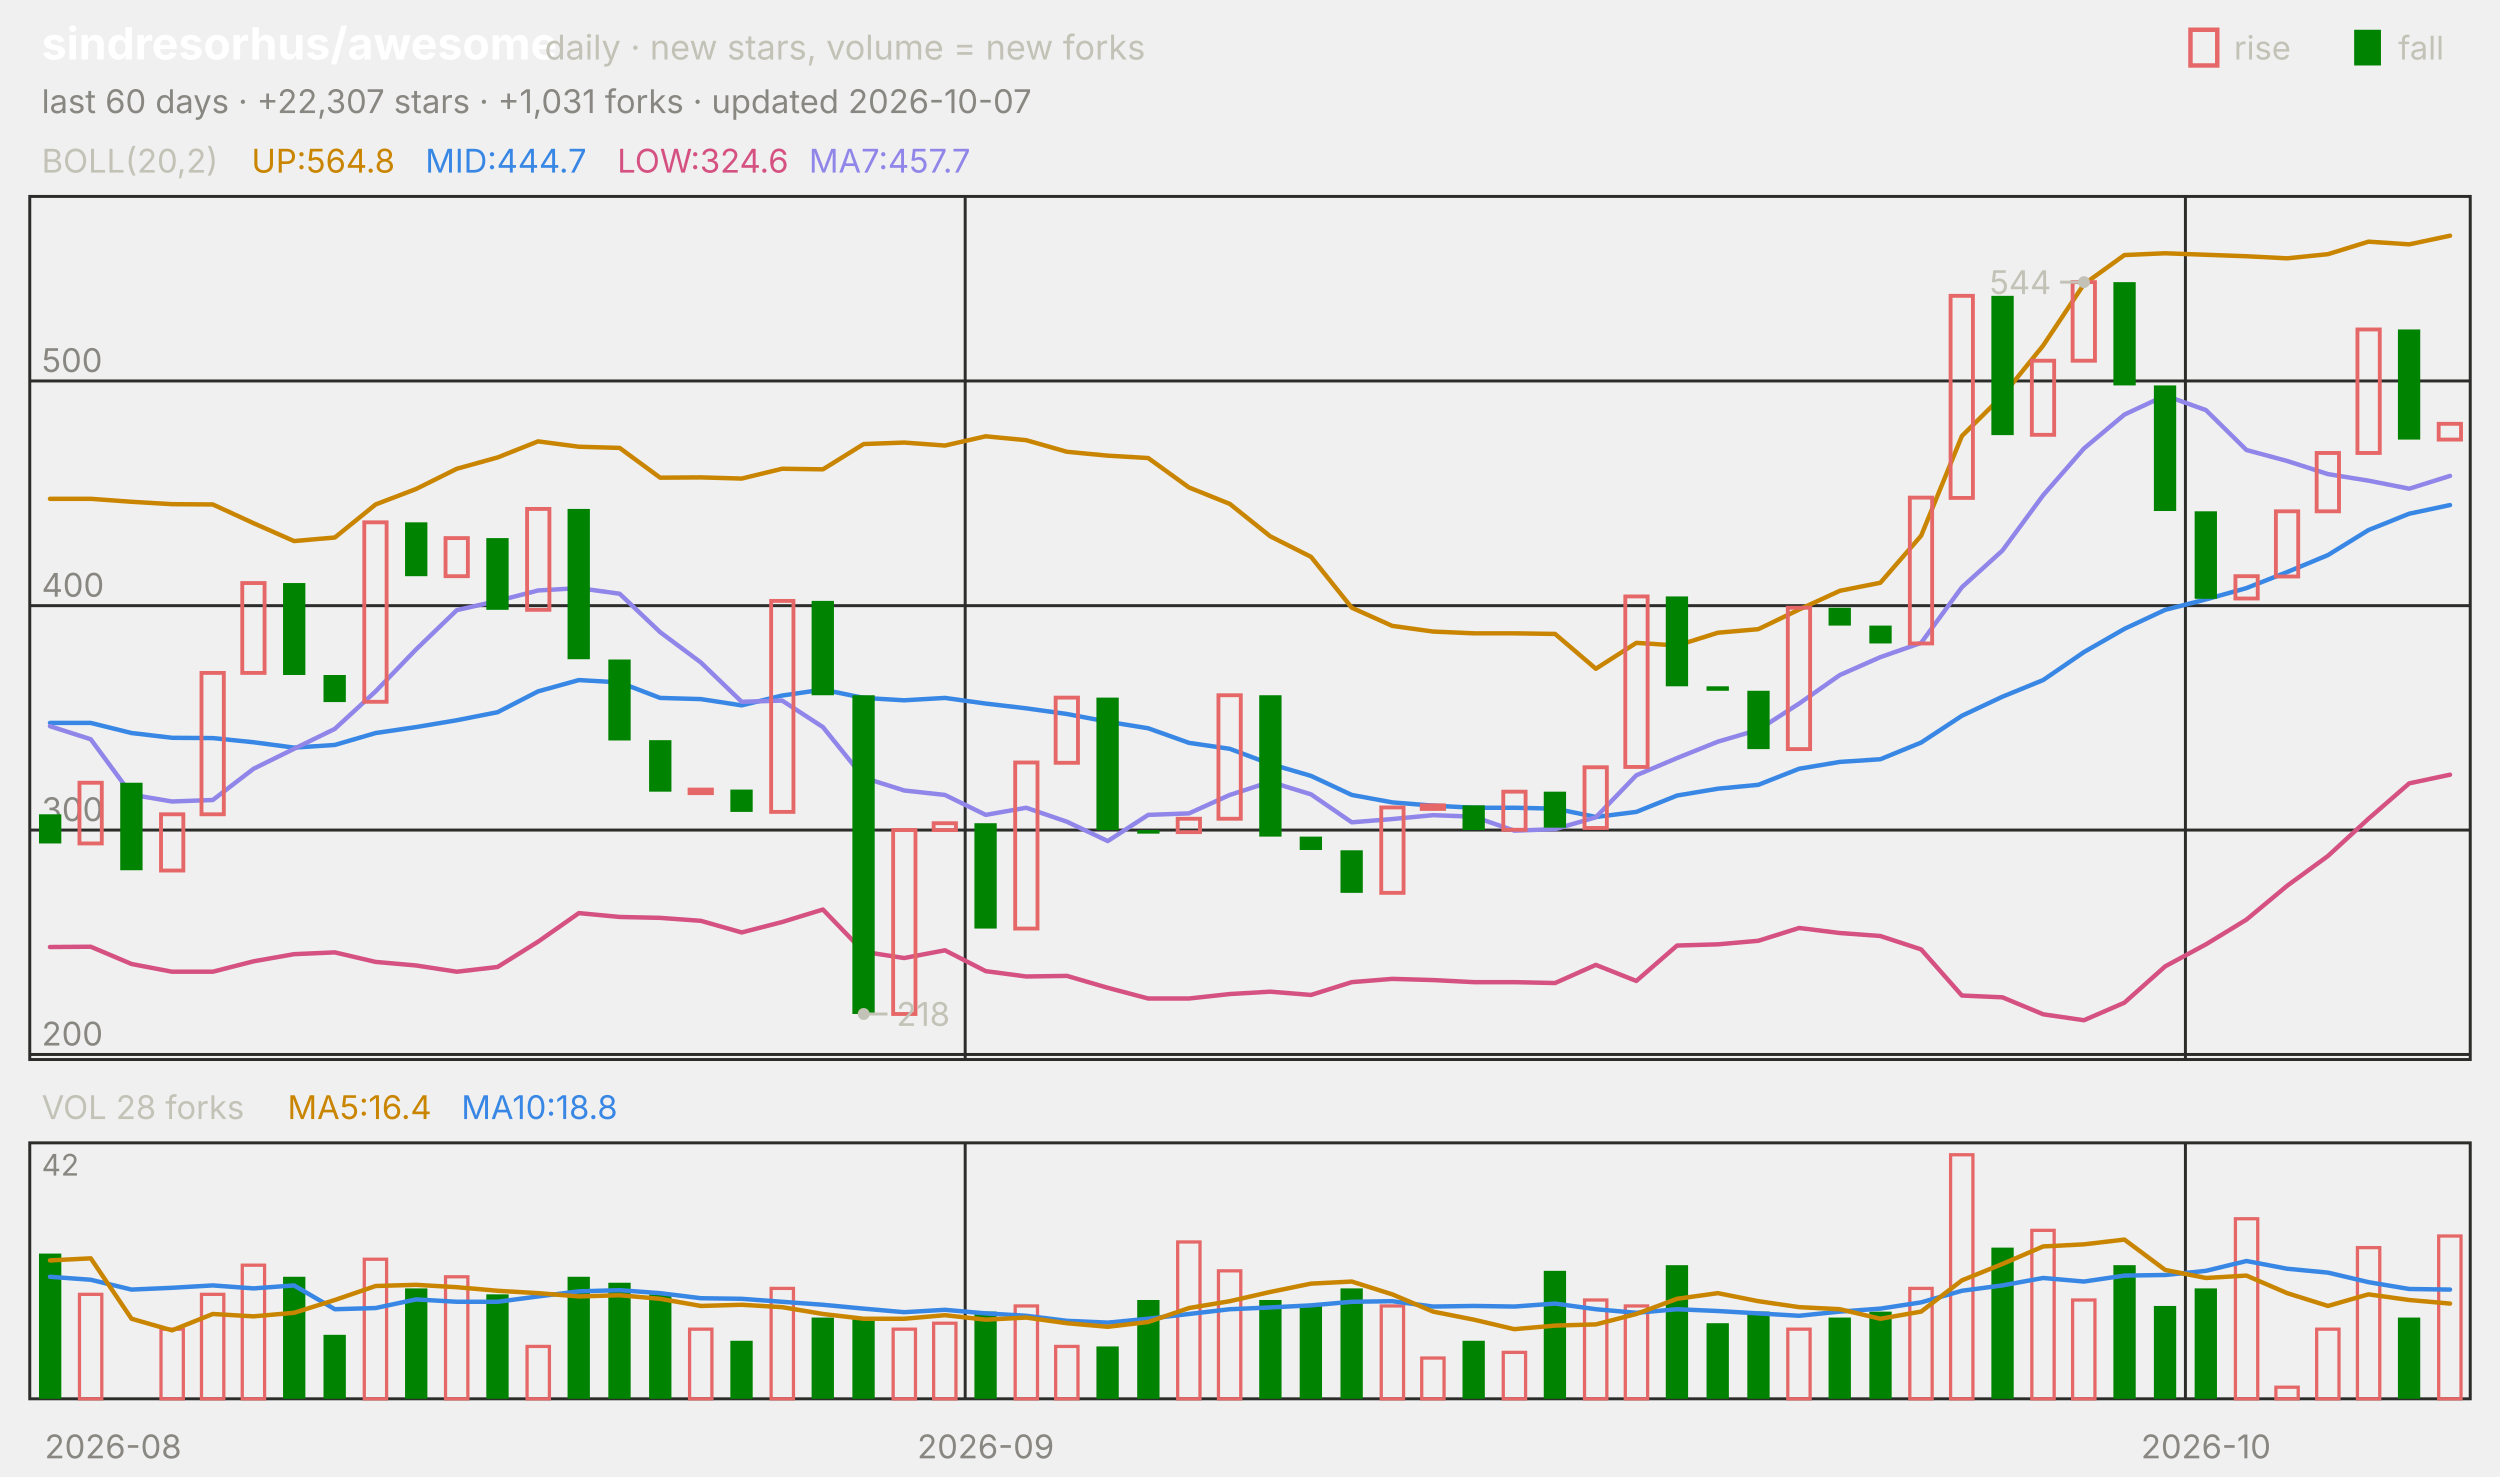
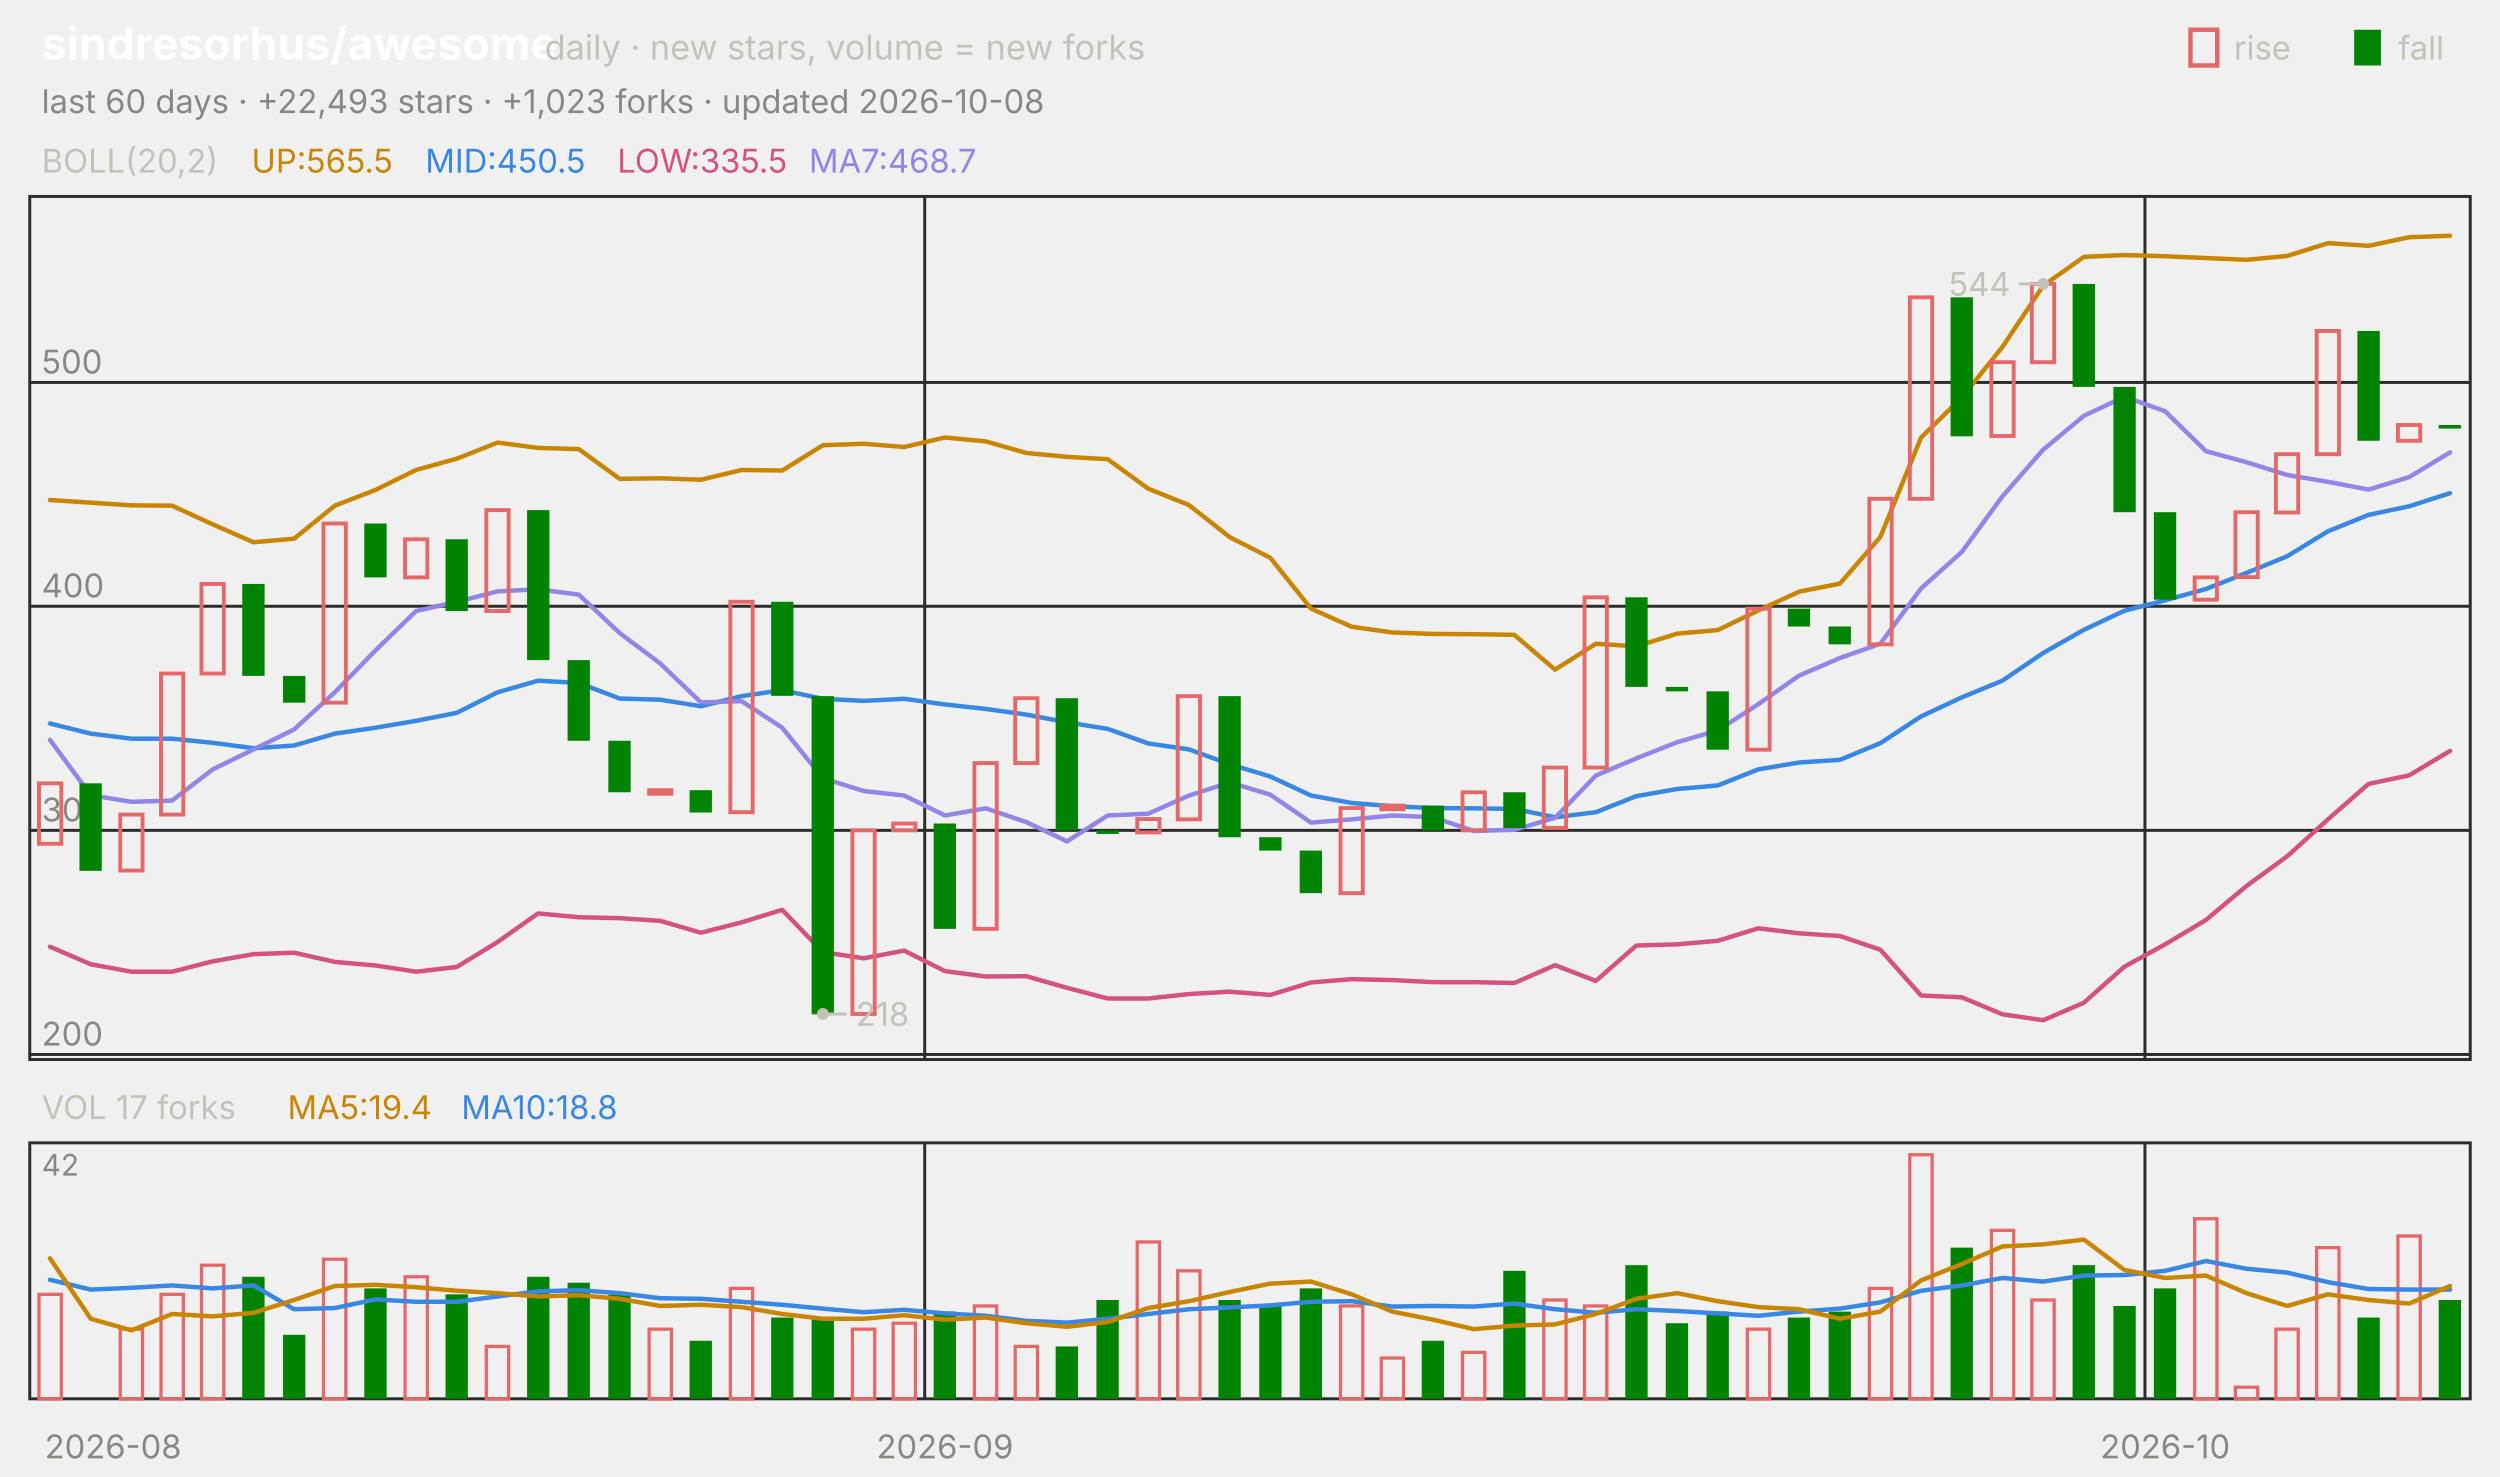
<svg xmlns="http://www.w3.org/2000/svg" viewBox="0 0 840 496" width="840" height="496" font-family="-apple-system,'Segoe UI',system-ui,sans-serif" role="img" aria-label="sindresorhus/awesome candlestick chart">
  <text x="14.0" y="20.0" font-size="15" fill="#ffffff" font-weight="650">sindresorhus/awesome</text>
  <text x="183.0" y="20.0" font-size="11.5" fill="#c3c2b7">daily · new stars, volume = new forks</text>
  <text x="805.8" y="20.0" font-size="11.0" fill="#c3c2b7">fall</text>
  <rect x="791" y="10" width="9" height="12" fill="#008300" />
  <text x="750.6" y="20.0" font-size="11.0" fill="#c3c2b7">rise</text>
  <rect x="736" y="10" width="9" height="12" fill="none" stroke="#e66767" stroke-width="1.5" />
-   <text x="14.0" y="38.0" font-size="11.0" fill="#898781">last 60 days · +22,307 stars · +1,031 forks · updated 2026-10-07</text>
+   <text x="14.0" y="38.0" font-size="11.0" fill="#898781">last 60 days · +22,493 stars · +1,023 forks · updated 2026-10-08</text>
  <rect x="10" y="66" width="820" height="290" fill="none" stroke="#2c2c2a" />
  <rect x="10" y="384" width="820" height="86" fill="none" stroke="#2c2c2a" />
  <text x="38.0" y="490.0" font-size="11.0" fill="#898781" text-anchor="middle">2026-08</text>
-   <line x1="324.3" y1="66.0" x2="324.3" y2="356.0" stroke="#2c2c2a" stroke-width="1.0" />
-   <line x1="324.3" y1="384.0" x2="324.3" y2="470.0" stroke="#2c2c2a" stroke-width="1.0" />
-   <text x="331.2" y="490.0" font-size="11.0" fill="#898781" text-anchor="middle">2026-09</text>
-   <line x1="734.3" y1="66.0" x2="734.3" y2="356.0" stroke="#2c2c2a" stroke-width="1.0" />
-   <line x1="734.3" y1="384.0" x2="734.3" y2="470.0" stroke="#2c2c2a" stroke-width="1.0" />
-   <text x="741.2" y="490.0" font-size="11.0" fill="#898781" text-anchor="middle">2026-10</text>
+   <line x1="310.7" y1="66.0" x2="310.7" y2="356.0" stroke="#2c2c2a" stroke-width="1.0" />
+   <line x1="310.7" y1="384.0" x2="310.7" y2="470.0" stroke="#2c2c2a" stroke-width="1.0" />
+   <text x="317.5" y="490.0" font-size="11.0" fill="#898781" text-anchor="middle">2026-09</text>
+   <line x1="720.7" y1="66.0" x2="720.7" y2="356.0" stroke="#2c2c2a" stroke-width="1.0" />
+   <line x1="720.7" y1="384.0" x2="720.7" y2="470.0" stroke="#2c2c2a" stroke-width="1.0" />
+   <text x="727.5" y="490.0" font-size="11.0" fill="#898781" text-anchor="middle">2026-10</text>
  <text x="14.0" y="58.0" font-size="11.0" fill="#c3c2b7">BOLL(20,2)</text>
-   <text x="84.5" y="58.0" font-size="11.0" fill="#c98500">UP:564.8</text>
-   <text x="142.9" y="58.0" font-size="11.0" fill="#3987e5">MID:444.7</text>
-   <text x="207.4" y="58.0" font-size="11.0" fill="#d55181">LOW:324.6</text>
-   <text x="271.8" y="58.0" font-size="11.0" fill="#9085e9">MA7:457.7</text>
+   <text x="84.5" y="58.0" font-size="11.0" fill="#c98500">UP:565.5</text>
+   <text x="142.9" y="58.0" font-size="11.0" fill="#3987e5">MID:450.5</text>
+   <text x="207.4" y="58.0" font-size="11.0" fill="#d55181">LOW:335.5</text>
+   <text x="271.8" y="58.0" font-size="11.0" fill="#9085e9">MA7:468.7</text>
  <line x1="10.0" y1="354.3" x2="830.0" y2="354.3" stroke="#2c2c2a" stroke-width="1.0" />
  <text x="14.0" y="351.3" font-size="11.0" fill="#898781">200</text>
-   <line x1="10.0" y1="278.9" x2="830.0" y2="278.9" stroke="#2c2c2a" stroke-width="1.0" />
-   <text x="14.0" y="275.9" font-size="11.0" fill="#898781">300</text>
-   <line x1="10.0" y1="203.5" x2="830.0" y2="203.5" stroke="#2c2c2a" stroke-width="1.0" />
-   <text x="14.0" y="200.5" font-size="11.0" fill="#898781">400</text>
-   <line x1="10.0" y1="128.0" x2="830.0" y2="128.0" stroke="#2c2c2a" stroke-width="1.0" />
-   <text x="14.0" y="125.0" font-size="11.0" fill="#898781">500</text>
-   <polyline points="16.8,167.6 30.5,167.6 44.2,168.6 57.8,169.4 71.5,169.5 85.2,175.8 98.8,181.8 112.5,180.6 126.2,169.5 139.8,164.3 153.5,157.5 167.2,153.7 180.8,148.3 194.5,150.1 208.2,150.5 221.8,160.5 235.5,160.4 249.2,160.8 262.8,157.5 276.5,157.7 290.2,149.2 303.8,148.7 317.5,149.7 331.2,146.6 344.8,147.9 358.5,151.8 372.2,153.1 385.8,153.9 399.5,163.8 413.2,169.3 426.8,180.2 440.5,187.1 454.2,204.2 467.8,210.3 481.5,212.2 495.2,212.8 508.8,212.8 522.5,213.0 536.2,224.7 549.8,216.0 563.5,216.9 577.2,212.6 590.8,211.4 604.5,204.8 618.2,198.5 631.8,195.8 645.5,180.0 659.2,146.5 672.8,133.0 686.5,116.1 700.2,95.5 713.8,85.7 727.5,85.1 741.2,85.6 754.8,86.1 768.5,86.8 782.2,85.4 795.8,81.2 809.5,82.1 823.2,79.2" fill="none" stroke="#c98500" stroke-width="1.5" stroke-linejoin="round" stroke-linecap="round" />
-   <polyline points="16.8,242.9 30.5,242.9 44.2,246.3 57.8,247.9 71.5,248.0 85.2,249.4 98.8,251.2 112.5,250.3 126.2,246.3 139.8,244.3 153.5,242.0 167.2,239.3 180.8,232.3 194.5,228.5 208.2,229.3 221.8,234.5 235.5,234.9 249.2,237.0 262.8,233.7 276.5,231.7 290.2,234.5 303.8,235.3 317.5,234.5 331.2,236.4 344.8,238.0 358.5,239.9 372.2,242.5 385.8,244.7 399.5,249.6 413.2,251.6 426.8,256.7 440.5,260.7 454.2,267.1 467.8,269.6 481.5,270.7 495.2,271.4 508.8,271.4 522.5,271.7 536.2,274.5 549.8,272.8 563.5,267.3 577.2,265.0 590.8,263.7 604.5,258.3 618.2,256.0 631.8,255.1 645.5,249.5 659.2,240.5 672.8,234.1 686.5,228.5 700.2,219.1 713.8,211.3 727.5,204.9 741.2,201.4 754.8,197.6 768.5,192.2 782.2,186.5 795.8,178.1 809.5,172.6 823.2,169.7" fill="none" stroke="#3987e5" stroke-width="1.5" stroke-linejoin="round" stroke-linecap="round" />
-   <polyline points="16.8,318.2 30.5,318.1 44.2,323.9 57.8,326.5 71.5,326.5 85.2,323.0 98.8,320.6 112.5,320.0 126.2,323.2 139.8,324.4 153.5,326.5 167.2,324.9 180.8,316.4 194.5,306.8 208.2,308.1 221.8,308.4 235.5,309.4 249.2,313.3 262.8,309.8 276.5,305.6 290.2,319.8 303.8,321.9 317.5,319.3 331.2,326.3 344.8,328.1 358.5,327.9 372.2,331.9 385.8,335.5 399.5,335.5 413.2,334.0 426.8,333.2 440.5,334.3 454.2,330.0 467.8,328.9 481.5,329.3 495.2,330.0 508.8,330.0 522.5,330.3 536.2,324.2 549.8,329.6 563.5,317.7 577.2,317.3 590.8,316.1 604.5,311.8 618.2,313.5 631.8,314.5 645.5,319.0 659.2,334.5 672.8,335.1 686.5,340.8 700.2,342.8 713.8,336.9 727.5,324.7 741.2,317.3 754.8,309.0 768.5,297.6 782.2,287.6 795.8,275.1 809.5,263.2 823.2,260.3" fill="none" stroke="#d55181" stroke-width="1.5" stroke-linejoin="round" stroke-linecap="round" />
-   <polyline points="16.8,244.0 30.5,248.4 44.2,267.0 57.8,269.3 71.5,268.8 85.2,258.3 98.8,251.6 112.5,244.9 126.2,232.3 139.8,218.2 153.5,205.0 167.2,201.9 180.8,198.4 194.5,197.6 208.2,199.5 221.8,212.4 235.5,222.6 249.2,235.8 262.8,235.4 276.5,244.3 290.2,261.3 303.8,265.6 317.5,267.1 331.2,273.8 344.8,271.4 358.5,276.1 372.2,282.6 385.8,273.8 399.5,273.3 413.2,267.1 426.8,262.7 440.5,266.9 454.2,276.3 467.8,275.2 481.5,273.9 495.2,274.4 508.8,279.1 522.5,278.6 536.2,274.6 549.8,260.5 563.5,254.7 577.2,249.2 590.8,245.2 604.5,236.4 618.2,226.8 631.8,220.8 645.5,216.0 659.2,197.3 672.8,185.0 686.5,166.4 700.2,150.7 713.8,139.3 727.5,132.9 741.2,137.8 754.8,151.2 768.5,154.9 782.2,159.3 795.8,161.5 809.5,164.2 823.2,159.9" fill="none" stroke="#9085e9" stroke-width="1.5" stroke-linejoin="round" stroke-linecap="round" />
-   <rect x="13.1" y="273.6" width="7.5" height="9.8" fill="#008300" />
-   <rect x="26.7" y="263.0" width="7.5" height="20.4" fill="none" stroke="#e66767" stroke-width="1.3" />
-   <rect x="40.4" y="263.0" width="7.5" height="29.4" fill="#008300" />
-   <rect x="54.1" y="273.6" width="7.5" height="18.9" fill="none" stroke="#e66767" stroke-width="1.3" />
-   <rect x="67.7" y="226.1" width="7.5" height="47.5" fill="none" stroke="#e66767" stroke-width="1.3" />
-   <rect x="81.4" y="195.9" width="7.5" height="30.2" fill="none" stroke="#e66767" stroke-width="1.3" />
-   <rect x="95.1" y="195.9" width="7.5" height="30.9" fill="#008300" />
-   <rect x="108.7" y="226.8" width="7.5" height="9.1" fill="#008300" />
-   <rect x="122.4" y="175.5" width="7.5" height="60.3" fill="none" stroke="#e66767" stroke-width="1.3" />
-   <rect x="136.1" y="175.5" width="7.5" height="18.1" fill="#008300" />
-   <rect x="149.7" y="180.8" width="7.5" height="12.8" fill="none" stroke="#e66767" stroke-width="1.3" />
-   <rect x="163.4" y="180.8" width="7.5" height="24.1" fill="#008300" />
-   <rect x="177.1" y="171.0" width="7.5" height="33.9" fill="none" stroke="#e66767" stroke-width="1.3" />
-   <rect x="190.7" y="171.0" width="7.5" height="50.5" fill="#008300" />
-   <rect x="204.4" y="221.6" width="7.5" height="27.2" fill="#008300" />
-   <rect x="218.1" y="248.7" width="7.5" height="17.3" fill="#008300" />
-   <rect x="231.7" y="265.3" width="7.5" height="1.2" fill="none" stroke="#e66767" stroke-width="1.3" />
-   <rect x="245.4" y="265.3" width="7.5" height="7.5" fill="#008300" />
-   <rect x="259.1" y="201.9" width="7.5" height="70.9" fill="none" stroke="#e66767" stroke-width="1.3" />
-   <rect x="272.7" y="201.9" width="7.5" height="31.7" fill="#008300" />
-   <rect x="286.4" y="233.6" width="7.5" height="107.1" fill="#008300" />
-   <rect x="300.1" y="278.9" width="7.5" height="61.8" fill="none" stroke="#e66767" stroke-width="1.3" />
-   <rect x="313.7" y="276.6" width="7.5" height="2.3" fill="none" stroke="#e66767" stroke-width="1.3" />
-   <rect x="327.4" y="276.6" width="7.5" height="35.4" fill="#008300" />
-   <rect x="341.1" y="256.2" width="7.5" height="55.8" fill="none" stroke="#e66767" stroke-width="1.3" />
-   <rect x="354.7" y="234.4" width="7.5" height="21.9" fill="none" stroke="#e66767" stroke-width="1.3" />
-   <rect x="368.4" y="234.4" width="7.5" height="44.5" fill="#008300" />
-   <rect x="382.1" y="278.9" width="7.5" height="1.2" fill="#008300" />
-   <rect x="395.7" y="275.1" width="7.5" height="4.5" fill="none" stroke="#e66767" stroke-width="1.3" />
-   <rect x="409.4" y="233.6" width="7.5" height="41.5" fill="none" stroke="#e66767" stroke-width="1.3" />
-   <rect x="423.1" y="233.6" width="7.5" height="47.5" fill="#008300" />
-   <rect x="436.7" y="281.1" width="7.5" height="4.5" fill="#008300" />
-   <rect x="450.4" y="285.7" width="7.5" height="14.3" fill="#008300" />
-   <rect x="464.1" y="271.3" width="7.5" height="28.7" fill="none" stroke="#e66767" stroke-width="1.3" />
-   <rect x="477.7" y="270.6" width="7.5" height="1.2" fill="none" stroke="#e66767" stroke-width="1.3" />
-   <rect x="491.4" y="270.6" width="7.5" height="8.3" fill="#008300" />
-   <rect x="505.1" y="266.0" width="7.5" height="12.8" fill="none" stroke="#e66767" stroke-width="1.3" />
-   <rect x="518.7" y="266.0" width="7.5" height="12.1" fill="#008300" />
-   <rect x="532.4" y="257.8" width="7.5" height="20.4" fill="none" stroke="#e66767" stroke-width="1.3" />
-   <rect x="546.1" y="200.4" width="7.5" height="57.3" fill="none" stroke="#e66767" stroke-width="1.3" />
-   <rect x="559.7" y="200.4" width="7.5" height="30.2" fill="#008300" />
-   <rect x="573.4" y="230.6" width="7.5" height="1.5" fill="#008300" />
-   <rect x="587.1" y="232.1" width="7.5" height="19.6" fill="#008300" />
-   <rect x="600.7" y="204.2" width="7.5" height="47.5" fill="none" stroke="#e66767" stroke-width="1.3" />
-   <rect x="614.4" y="204.2" width="7.5" height="6.0" fill="#008300" />
-   <rect x="628.1" y="210.2" width="7.5" height="6.0" fill="#008300" />
-   <rect x="641.7" y="167.2" width="7.5" height="49.0" fill="none" stroke="#e66767" stroke-width="1.3" />
-   <rect x="655.4" y="99.4" width="7.5" height="67.9" fill="none" stroke="#e66767" stroke-width="1.3" />
-   <rect x="669.1" y="99.4" width="7.5" height="46.8" fill="#008300" />
-   <rect x="682.7" y="121.2" width="7.5" height="24.9" fill="none" stroke="#e66767" stroke-width="1.3" />
-   <rect x="696.4" y="94.8" width="7.5" height="26.4" fill="none" stroke="#e66767" stroke-width="1.3" />
-   <rect x="710.1" y="94.8" width="7.5" height="34.7" fill="#008300" />
-   <rect x="723.7" y="129.5" width="7.5" height="42.2" fill="#008300" />
-   <rect x="737.4" y="171.8" width="7.5" height="29.4" fill="#008300" />
-   <rect x="751.1" y="193.6" width="7.5" height="7.5" fill="none" stroke="#e66767" stroke-width="1.3" />
-   <rect x="764.7" y="171.8" width="7.5" height="21.9" fill="none" stroke="#e66767" stroke-width="1.3" />
-   <rect x="778.4" y="152.2" width="7.5" height="19.6" fill="none" stroke="#e66767" stroke-width="1.3" />
-   <rect x="792.1" y="110.7" width="7.5" height="41.5" fill="none" stroke="#e66767" stroke-width="1.3" />
-   <rect x="805.7" y="110.7" width="7.5" height="37.0" fill="#008300" />
-   <rect x="819.4" y="142.4" width="7.5" height="5.3" fill="none" stroke="#e66767" stroke-width="1.3" />
-   <circle cx="700.2" cy="94.8" r="2" fill="#c3c2b7" />
-   <line x1="700.2" y1="94.8" x2="692.2" y2="94.8" stroke="#c3c2b7" stroke-width="1.0" />
-   <text x="689.2" y="98.8" font-size="11.0" fill="#c3c2b7" text-anchor="end">544</text>
-   <circle cx="290.2" cy="340.7" r="2" fill="#c3c2b7" />
-   <line x1="290.2" y1="340.7" x2="298.2" y2="340.7" stroke="#c3c2b7" stroke-width="1.0" />
-   <text x="301.2" y="344.7" font-size="11.0" fill="#c3c2b7">218</text>
-   <text x="14.0" y="376.0" font-size="11.0" fill="#c3c2b7">VOL 28 forks</text>
-   <text x="96.6" y="376.0" font-size="11.0" fill="#c98500">MA5:16.4</text>
+   <line x1="10.0" y1="279.0" x2="830.0" y2="279.0" stroke="#2c2c2a" stroke-width="1.0" />
+   <text x="14.0" y="276.0" font-size="11.0" fill="#898781">300</text>
+   <line x1="10.0" y1="203.7" x2="830.0" y2="203.7" stroke="#2c2c2a" stroke-width="1.0" />
+   <text x="14.0" y="200.7" font-size="11.0" fill="#898781">400</text>
+   <line x1="10.0" y1="128.5" x2="830.0" y2="128.5" stroke="#2c2c2a" stroke-width="1.0" />
+   <text x="14.0" y="125.5" font-size="11.0" fill="#898781">500</text>
+   <polyline points="16.8,168.0 30.5,168.9 44.2,169.8 57.8,169.9 71.5,176.2 85.2,182.2 98.8,181.0 112.5,169.9 126.2,164.6 139.8,157.9 153.5,154.1 167.2,148.7 180.8,150.5 194.5,150.9 208.2,160.9 221.8,160.7 235.5,161.2 249.2,157.9 262.8,158.1 276.5,149.6 290.2,149.1 303.8,150.2 317.5,147.0 331.2,148.3 344.8,152.2 358.5,153.5 372.2,154.3 385.8,164.2 399.5,169.7 413.2,180.5 426.8,187.4 440.5,204.5 454.2,210.6 467.8,212.5 481.5,213.0 495.2,213.1 508.8,213.3 522.5,225.0 536.2,216.3 549.8,217.2 563.5,212.9 577.2,211.7 590.8,205.1 604.5,198.8 618.2,196.1 631.8,180.4 645.5,147.0 659.2,133.5 672.8,116.6 686.5,96.0 700.2,86.3 713.8,85.7 727.5,86.1 741.2,86.7 754.8,87.3 768.5,86.0 782.2,81.7 795.8,82.6 809.5,79.7 823.2,79.2" fill="none" stroke="#c98500" stroke-width="1.5" stroke-linejoin="round" stroke-linecap="round" />
+   <polyline points="16.8,243.1 30.5,246.5 44.2,248.2 57.8,248.2 71.5,249.6 85.2,251.4 98.8,250.5 112.5,246.5 126.2,244.5 139.8,242.2 153.5,239.5 167.2,232.6 180.8,228.7 194.5,229.5 208.2,234.7 221.8,235.1 235.5,237.3 249.2,233.9 262.8,231.9 276.5,234.8 290.2,235.5 303.8,234.8 317.5,236.7 331.2,238.2 344.8,240.1 358.5,242.7 372.2,244.9 385.8,249.8 399.5,251.8 413.2,256.8 426.8,260.9 440.5,267.3 454.2,269.8 467.8,270.9 481.5,271.5 495.2,271.6 508.8,271.8 522.5,274.6 536.2,272.9 549.8,267.5 563.5,265.1 577.2,263.9 590.8,258.5 604.5,256.2 618.2,255.3 631.8,249.7 645.5,240.7 659.2,234.3 672.8,228.7 686.5,219.4 700.2,211.6 713.8,205.2 727.5,201.7 741.2,197.9 754.8,192.5 768.5,186.9 782.2,178.5 795.8,173.0 809.5,170.1 823.2,165.7" fill="none" stroke="#3987e5" stroke-width="1.5" stroke-linejoin="round" stroke-linecap="round" />
+   <polyline points="16.8,318.1 30.5,324.0 44.2,326.5 57.8,326.5 71.5,323.0 85.2,320.6 98.8,320.1 112.5,323.2 126.2,324.4 139.8,326.5 153.5,324.9 167.2,316.5 180.8,306.9 194.5,308.2 208.2,308.5 221.8,309.4 235.5,313.4 249.2,309.9 262.8,305.7 276.5,319.9 290.2,322.0 303.8,319.4 317.5,326.3 331.2,328.1 344.8,328.0 358.5,331.9 372.2,335.5 385.8,335.5 399.5,334.0 413.2,333.2 426.8,334.3 440.5,330.1 454.2,329.0 467.8,329.3 481.5,330.0 495.2,330.0 508.8,330.3 522.5,324.3 536.2,329.6 549.8,317.7 563.5,317.3 577.2,316.1 590.8,311.9 604.5,313.6 618.2,314.5 631.8,319.1 645.5,334.5 659.2,335.1 672.8,340.8 686.5,342.8 700.2,336.9 713.8,324.8 727.5,317.3 741.2,309.1 754.8,297.7 768.5,287.7 782.2,275.3 795.8,263.4 809.5,260.5 823.2,252.3" fill="none" stroke="#d55181" stroke-width="1.5" stroke-linejoin="round" stroke-linecap="round" />
+   <polyline points="16.8,248.6 30.5,267.2 44.2,269.4 57.8,269.0 71.5,258.5 85.2,251.8 98.8,245.1 112.5,232.6 126.2,218.5 139.8,205.3 153.5,202.2 167.2,198.7 180.8,198.0 194.5,199.8 208.2,212.7 221.8,222.9 235.5,236.0 249.2,235.6 262.8,244.5 276.5,261.5 290.2,265.8 303.8,267.3 317.5,274.0 331.2,271.6 344.8,276.2 358.5,282.7 372.2,274.0 385.8,273.4 399.5,267.3 413.2,262.9 426.8,267.0 440.5,276.4 454.2,275.3 467.8,274.0 481.5,274.6 495.2,279.2 508.8,278.8 522.5,274.8 536.2,260.6 549.8,254.8 563.5,249.4 577.2,245.4 590.8,236.6 604.5,227.0 618.2,221.1 631.8,216.3 645.5,197.7 659.2,185.4 672.8,166.8 686.5,151.1 700.2,139.7 713.8,133.3 727.5,138.2 741.2,151.6 754.8,155.3 768.5,159.6 782.2,161.9 795.8,164.5 809.5,160.3 823.2,152.0" fill="none" stroke="#9085e9" stroke-width="1.5" stroke-linejoin="round" stroke-linecap="round" />
+   <rect x="13.1" y="263.2" width="7.5" height="20.3" fill="none" stroke="#e66767" stroke-width="1.3" />
+   <rect x="26.7" y="263.2" width="7.5" height="29.4" fill="#008300" />
+   <rect x="40.4" y="273.7" width="7.5" height="18.8" fill="none" stroke="#e66767" stroke-width="1.3" />
+   <rect x="54.1" y="226.3" width="7.5" height="47.4" fill="none" stroke="#e66767" stroke-width="1.3" />
+   <rect x="67.7" y="196.2" width="7.5" height="30.1" fill="none" stroke="#e66767" stroke-width="1.3" />
+   <rect x="81.4" y="196.2" width="7.5" height="30.9" fill="#008300" />
+   <rect x="95.1" y="227.1" width="7.5" height="9.0" fill="#008300" />
+   <rect x="108.7" y="175.9" width="7.5" height="60.2" fill="none" stroke="#e66767" stroke-width="1.3" />
+   <rect x="122.4" y="175.9" width="7.5" height="18.1" fill="#008300" />
+   <rect x="136.1" y="181.2" width="7.5" height="12.8" fill="none" stroke="#e66767" stroke-width="1.3" />
+   <rect x="149.7" y="181.2" width="7.5" height="24.1" fill="#008300" />
+   <rect x="163.4" y="171.4" width="7.5" height="33.9" fill="none" stroke="#e66767" stroke-width="1.3" />
+   <rect x="177.1" y="171.4" width="7.5" height="50.4" fill="#008300" />
+   <rect x="190.7" y="221.8" width="7.5" height="27.1" fill="#008300" />
+   <rect x="204.4" y="248.9" width="7.5" height="17.3" fill="#008300" />
+   <rect x="218.1" y="265.5" width="7.5" height="1.2" fill="none" stroke="#e66767" stroke-width="1.3" />
+   <rect x="231.7" y="265.5" width="7.5" height="7.5" fill="#008300" />
+   <rect x="245.4" y="202.2" width="7.5" height="70.7" fill="none" stroke="#e66767" stroke-width="1.3" />
+   <rect x="259.1" y="202.2" width="7.5" height="31.6" fill="#008300" />
+   <rect x="272.7" y="233.9" width="7.5" height="106.9" fill="#008300" />
+   <rect x="286.4" y="279.0" width="7.5" height="61.7" fill="none" stroke="#e66767" stroke-width="1.3" />
+   <rect x="300.1" y="276.7" width="7.5" height="2.3" fill="none" stroke="#e66767" stroke-width="1.3" />
+   <rect x="313.7" y="276.7" width="7.5" height="35.4" fill="#008300" />
+   <rect x="327.4" y="256.4" width="7.5" height="55.7" fill="none" stroke="#e66767" stroke-width="1.3" />
+   <rect x="341.1" y="234.6" width="7.5" height="21.8" fill="none" stroke="#e66767" stroke-width="1.3" />
+   <rect x="354.7" y="234.6" width="7.5" height="44.4" fill="#008300" />
+   <rect x="368.4" y="279.0" width="7.5" height="1.2" fill="#008300" />
+   <rect x="382.1" y="275.2" width="7.5" height="4.5" fill="none" stroke="#e66767" stroke-width="1.3" />
+   <rect x="395.7" y="233.9" width="7.5" height="41.4" fill="none" stroke="#e66767" stroke-width="1.3" />
+   <rect x="409.4" y="233.9" width="7.5" height="47.4" fill="#008300" />
+   <rect x="423.1" y="281.3" width="7.5" height="4.5" fill="#008300" />
+   <rect x="436.7" y="285.8" width="7.5" height="14.3" fill="#008300" />
+   <rect x="450.4" y="271.5" width="7.5" height="28.6" fill="none" stroke="#e66767" stroke-width="1.3" />
+   <rect x="464.1" y="270.7" width="7.5" height="1.2" fill="none" stroke="#e66767" stroke-width="1.3" />
+   <rect x="477.7" y="270.7" width="7.5" height="8.3" fill="#008300" />
+   <rect x="491.4" y="266.2" width="7.5" height="12.8" fill="none" stroke="#e66767" stroke-width="1.3" />
+   <rect x="505.1" y="266.2" width="7.5" height="12.0" fill="#008300" />
+   <rect x="518.7" y="257.9" width="7.5" height="20.3" fill="none" stroke="#e66767" stroke-width="1.3" />
+   <rect x="532.4" y="200.7" width="7.5" height="57.2" fill="none" stroke="#e66767" stroke-width="1.3" />
+   <rect x="546.1" y="200.7" width="7.5" height="30.1" fill="#008300" />
+   <rect x="559.7" y="230.8" width="7.5" height="1.5" fill="#008300" />
+   <rect x="573.4" y="232.3" width="7.5" height="19.6" fill="#008300" />
+   <rect x="587.1" y="204.5" width="7.5" height="47.4" fill="none" stroke="#e66767" stroke-width="1.3" />
+   <rect x="600.7" y="204.5" width="7.5" height="6.0" fill="#008300" />
+   <rect x="614.4" y="210.5" width="7.5" height="6.0" fill="#008300" />
+   <rect x="628.1" y="167.6" width="7.5" height="48.9" fill="none" stroke="#e66767" stroke-width="1.3" />
+   <rect x="641.7" y="99.9" width="7.5" height="67.7" fill="none" stroke="#e66767" stroke-width="1.3" />
+   <rect x="655.4" y="99.9" width="7.5" height="46.7" fill="#008300" />
+   <rect x="669.1" y="121.7" width="7.5" height="24.8" fill="none" stroke="#e66767" stroke-width="1.3" />
+   <rect x="682.7" y="95.4" width="7.5" height="26.3" fill="none" stroke="#e66767" stroke-width="1.3" />
+   <rect x="696.4" y="95.4" width="7.5" height="34.6" fill="#008300" />
+   <rect x="710.1" y="130.0" width="7.5" height="42.1" fill="#008300" />
+   <rect x="723.7" y="172.1" width="7.5" height="29.4" fill="#008300" />
+   <rect x="737.4" y="194.0" width="7.5" height="7.5" fill="none" stroke="#e66767" stroke-width="1.3" />
+   <rect x="751.1" y="172.1" width="7.5" height="21.8" fill="none" stroke="#e66767" stroke-width="1.3" />
+   <rect x="764.7" y="152.6" width="7.5" height="19.6" fill="none" stroke="#e66767" stroke-width="1.3" />
+   <rect x="778.4" y="111.2" width="7.5" height="41.4" fill="none" stroke="#e66767" stroke-width="1.3" />
+   <rect x="792.1" y="111.2" width="7.5" height="36.9" fill="#008300" />
+   <rect x="805.7" y="142.8" width="7.5" height="5.3" fill="none" stroke="#e66767" stroke-width="1.3" />
+   <rect x="819.4" y="142.8" width="7.5" height="1.2" fill="#008300" />
+   <circle cx="686.5" cy="95.4" r="2" fill="#c3c2b7" />
+   <line x1="686.5" y1="95.4" x2="678.5" y2="95.4" stroke="#c3c2b7" stroke-width="1.0" />
+   <text x="675.5" y="99.4" font-size="11.0" fill="#c3c2b7" text-anchor="end">544</text>
+   <circle cx="276.5" cy="340.7" r="2" fill="#c3c2b7" />
+   <line x1="276.5" y1="340.7" x2="284.5" y2="340.7" stroke="#c3c2b7" stroke-width="1.0" />
+   <text x="287.5" y="344.7" font-size="11.0" fill="#c3c2b7">218</text>
+   <text x="14.0" y="376.0" font-size="11.0" fill="#c3c2b7">VOL 17 forks</text>
+   <text x="96.6" y="376.0" font-size="11.0" fill="#c98500">MA5:19.4</text>
  <text x="155.0" y="376.0" font-size="11.0" fill="#3987e5">MA10:18.8</text>
  <text x="14.0" y="395.0" font-size="10" fill="#898781">42</text>
-   <rect x="13.1" y="421.2" width="7.5" height="48.8" fill="#008300" />
-   <rect x="26.7" y="434.9" width="7.5" height="35.1" fill="none" stroke="#e66767" stroke-width="1.1" />
-   <rect x="54.1" y="446.6" width="7.5" height="23.4" fill="none" stroke="#e66767" stroke-width="1.1" />
-   <rect x="67.7" y="434.9" width="7.5" height="35.1" fill="none" stroke="#e66767" stroke-width="1.1" />
-   <rect x="81.4" y="425.1" width="7.5" height="44.9" fill="none" stroke="#e66767" stroke-width="1.1" />
-   <rect x="95.1" y="429.0" width="7.5" height="41.0" fill="#008300" />
-   <rect x="108.7" y="448.5" width="7.5" height="21.5" fill="#008300" />
-   <rect x="122.4" y="423.1" width="7.5" height="46.9" fill="none" stroke="#e66767" stroke-width="1.1" />
-   <rect x="136.1" y="432.9" width="7.5" height="37.1" fill="#008300" />
-   <rect x="149.7" y="429.0" width="7.5" height="41.0" fill="none" stroke="#e66767" stroke-width="1.1" />
-   <rect x="163.4" y="434.9" width="7.5" height="35.1" fill="#008300" />
-   <rect x="177.1" y="452.4" width="7.5" height="17.6" fill="none" stroke="#e66767" stroke-width="1.1" />
-   <rect x="190.7" y="429.0" width="7.5" height="41.0" fill="#008300" />
-   <rect x="204.4" y="431.0" width="7.5" height="39.0" fill="#008300" />
-   <rect x="218.1" y="434.9" width="7.5" height="35.1" fill="#008300" />
-   <rect x="231.7" y="446.6" width="7.5" height="23.4" fill="none" stroke="#e66767" stroke-width="1.1" />
-   <rect x="245.4" y="450.5" width="7.5" height="19.5" fill="#008300" />
-   <rect x="259.1" y="432.9" width="7.5" height="37.1" fill="none" stroke="#e66767" stroke-width="1.1" />
+   <rect x="13.1" y="434.9" width="7.5" height="35.1" fill="none" stroke="#e66767" stroke-width="1.1" />
+   <rect x="40.4" y="446.6" width="7.5" height="23.4" fill="none" stroke="#e66767" stroke-width="1.1" />
+   <rect x="54.1" y="434.9" width="7.5" height="35.1" fill="none" stroke="#e66767" stroke-width="1.1" />
+   <rect x="67.7" y="425.1" width="7.5" height="44.9" fill="none" stroke="#e66767" stroke-width="1.1" />
+   <rect x="81.4" y="429.0" width="7.5" height="41.0" fill="#008300" />
+   <rect x="95.1" y="448.5" width="7.5" height="21.5" fill="#008300" />
+   <rect x="108.7" y="423.1" width="7.5" height="46.9" fill="none" stroke="#e66767" stroke-width="1.1" />
+   <rect x="122.4" y="432.9" width="7.5" height="37.1" fill="#008300" />
+   <rect x="136.1" y="429.0" width="7.5" height="41.0" fill="none" stroke="#e66767" stroke-width="1.1" />
+   <rect x="149.7" y="434.9" width="7.5" height="35.1" fill="#008300" />
+   <rect x="163.4" y="452.4" width="7.5" height="17.6" fill="none" stroke="#e66767" stroke-width="1.1" />
+   <rect x="177.1" y="429.0" width="7.5" height="41.0" fill="#008300" />
+   <rect x="190.7" y="431.0" width="7.5" height="39.0" fill="#008300" />
+   <rect x="204.4" y="434.9" width="7.5" height="35.1" fill="#008300" />
+   <rect x="218.1" y="446.6" width="7.5" height="23.4" fill="none" stroke="#e66767" stroke-width="1.1" />
+   <rect x="231.7" y="450.5" width="7.5" height="19.5" fill="#008300" />
+   <rect x="245.4" y="432.9" width="7.5" height="37.1" fill="none" stroke="#e66767" stroke-width="1.1" />
+   <rect x="259.1" y="442.7" width="7.5" height="27.3" fill="#008300" />
  <rect x="272.7" y="442.7" width="7.5" height="27.3" fill="#008300" />
-   <rect x="286.4" y="442.7" width="7.5" height="27.3" fill="#008300" />
-   <rect x="300.1" y="446.6" width="7.5" height="23.4" fill="none" stroke="#e66767" stroke-width="1.1" />
-   <rect x="313.7" y="444.6" width="7.5" height="25.4" fill="none" stroke="#e66767" stroke-width="1.1" />
-   <rect x="327.4" y="440.7" width="7.5" height="29.3" fill="#008300" />
-   <rect x="341.1" y="438.8" width="7.5" height="31.2" fill="none" stroke="#e66767" stroke-width="1.1" />
-   <rect x="354.7" y="452.4" width="7.5" height="17.6" fill="none" stroke="#e66767" stroke-width="1.1" />
-   <rect x="368.4" y="452.4" width="7.5" height="17.6" fill="#008300" />
-   <rect x="382.1" y="436.8" width="7.5" height="33.2" fill="#008300" />
-   <rect x="395.7" y="417.3" width="7.5" height="52.7" fill="none" stroke="#e66767" stroke-width="1.1" />
-   <rect x="409.4" y="427.0" width="7.5" height="43.0" fill="none" stroke="#e66767" stroke-width="1.1" />
-   <rect x="423.1" y="436.8" width="7.5" height="33.2" fill="#008300" />
-   <rect x="436.7" y="438.8" width="7.5" height="31.2" fill="#008300" />
-   <rect x="450.4" y="432.9" width="7.5" height="37.1" fill="#008300" />
-   <rect x="464.1" y="438.8" width="7.5" height="31.2" fill="none" stroke="#e66767" stroke-width="1.1" />
-   <rect x="477.7" y="456.3" width="7.5" height="13.7" fill="none" stroke="#e66767" stroke-width="1.1" />
-   <rect x="491.4" y="450.5" width="7.5" height="19.5" fill="#008300" />
-   <rect x="505.1" y="454.4" width="7.5" height="15.6" fill="none" stroke="#e66767" stroke-width="1.1" />
-   <rect x="518.7" y="427.0" width="7.5" height="43.0" fill="#008300" />
-   <rect x="532.4" y="436.8" width="7.5" height="33.2" fill="none" stroke="#e66767" stroke-width="1.1" />
-   <rect x="546.1" y="438.8" width="7.5" height="31.2" fill="none" stroke="#e66767" stroke-width="1.1" />
-   <rect x="559.7" y="425.1" width="7.5" height="44.9" fill="#008300" />
-   <rect x="573.4" y="444.6" width="7.5" height="25.4" fill="#008300" />
-   <rect x="587.1" y="440.7" width="7.5" height="29.3" fill="#008300" />
-   <rect x="600.7" y="446.6" width="7.5" height="23.4" fill="none" stroke="#e66767" stroke-width="1.1" />
-   <rect x="614.4" y="442.7" width="7.5" height="27.3" fill="#008300" />
-   <rect x="628.1" y="440.7" width="7.5" height="29.3" fill="#008300" />
-   <rect x="641.7" y="432.9" width="7.5" height="37.1" fill="none" stroke="#e66767" stroke-width="1.1" />
-   <rect x="655.4" y="388.0" width="7.5" height="82.0" fill="none" stroke="#e66767" stroke-width="1.1" />
-   <rect x="669.1" y="419.2" width="7.5" height="50.8" fill="#008300" />
-   <rect x="682.7" y="413.4" width="7.5" height="56.6" fill="none" stroke="#e66767" stroke-width="1.1" />
-   <rect x="696.4" y="436.8" width="7.5" height="33.2" fill="none" stroke="#e66767" stroke-width="1.1" />
-   <rect x="710.1" y="425.1" width="7.5" height="44.9" fill="#008300" />
-   <rect x="723.7" y="438.8" width="7.5" height="31.2" fill="#008300" />
-   <rect x="737.4" y="432.9" width="7.5" height="37.1" fill="#008300" />
-   <rect x="751.1" y="409.5" width="7.5" height="60.5" fill="none" stroke="#e66767" stroke-width="1.1" />
-   <rect x="764.7" y="466.1" width="7.5" height="3.9" fill="none" stroke="#e66767" stroke-width="1.1" />
-   <rect x="778.4" y="446.6" width="7.5" height="23.4" fill="none" stroke="#e66767" stroke-width="1.1" />
-   <rect x="792.1" y="419.2" width="7.5" height="50.8" fill="none" stroke="#e66767" stroke-width="1.1" />
-   <rect x="805.7" y="442.7" width="7.5" height="27.3" fill="#008300" />
-   <rect x="819.4" y="415.3" width="7.5" height="54.7" fill="none" stroke="#e66767" stroke-width="1.1" />
-   <polyline points="16.8,429.0 30.5,430.0 44.2,433.3 57.8,432.7 71.5,431.9 85.2,432.9 98.8,431.9 112.5,439.9 126.2,439.5 139.8,436.6 153.5,437.4 167.2,437.4 180.8,435.6 194.5,433.9 208.2,433.5 221.8,434.5 235.5,436.2 249.2,436.4 262.8,437.4 276.5,438.4 290.2,439.7 303.8,440.9 317.5,440.1 331.2,441.3 344.8,442.1 358.5,443.8 372.2,444.4 385.8,443.1 399.5,441.5 413.2,439.9 426.8,439.3 440.5,438.6 454.2,437.4 467.8,437.2 481.5,439.0 495.2,438.8 508.8,439.0 522.5,438.0 536.2,439.9 549.8,441.1 563.5,439.9 577.2,440.5 590.8,441.3 604.5,442.1 618.2,440.7 631.8,439.7 645.5,437.6 659.2,433.7 672.8,431.9 686.5,429.4 700.2,430.6 713.8,428.6 727.5,428.4 741.2,427.0 754.8,423.7 768.5,426.3 782.2,427.6 795.8,430.8 809.5,433.1 823.2,433.3" fill="none" stroke="#3987e5" stroke-width="1.5" stroke-linejoin="round" stroke-linecap="round" />
-   <polyline points="16.8,423.5 30.5,422.8 44.2,443.1 57.8,447.0 71.5,441.5 85.2,442.3 98.8,441.1 112.5,436.8 126.2,432.1 139.8,431.7 153.5,432.5 167.2,433.7 180.8,434.5 194.5,435.6 208.2,435.2 221.8,436.4 235.5,438.8 249.2,438.4 262.8,439.2 276.5,441.5 290.2,443.1 303.8,443.1 317.5,441.9 331.2,443.4 344.8,442.7 358.5,444.6 372.2,445.8 385.8,444.2 399.5,439.5 413.2,437.2 426.8,434.1 440.5,431.3 454.2,430.6 467.8,434.9 481.5,440.7 495.2,443.4 508.8,446.6 522.5,445.4 536.2,445.0 549.8,441.5 563.5,436.4 577.2,434.5 590.8,437.2 604.5,439.2 618.2,439.9 631.8,443.1 645.5,440.7 659.2,430.2 672.8,424.7 686.5,418.8 700.2,418.1 713.8,416.5 727.5,426.7 741.2,429.4 754.8,428.6 768.5,434.5 782.2,438.8 795.8,434.9 809.5,436.8 823.2,438.0" fill="none" stroke="#c98500" stroke-width="1.5" stroke-linejoin="round" stroke-linecap="round" />
+   <rect x="286.4" y="446.6" width="7.5" height="23.4" fill="none" stroke="#e66767" stroke-width="1.1" />
+   <rect x="300.1" y="444.6" width="7.5" height="25.4" fill="none" stroke="#e66767" stroke-width="1.1" />
+   <rect x="313.7" y="440.7" width="7.5" height="29.3" fill="#008300" />
+   <rect x="327.4" y="438.8" width="7.5" height="31.2" fill="none" stroke="#e66767" stroke-width="1.1" />
+   <rect x="341.1" y="452.4" width="7.5" height="17.6" fill="none" stroke="#e66767" stroke-width="1.1" />
+   <rect x="354.7" y="452.4" width="7.5" height="17.6" fill="#008300" />
+   <rect x="368.4" y="436.8" width="7.5" height="33.2" fill="#008300" />
+   <rect x="382.1" y="417.3" width="7.5" height="52.7" fill="none" stroke="#e66767" stroke-width="1.1" />
+   <rect x="395.7" y="427.0" width="7.5" height="43.0" fill="none" stroke="#e66767" stroke-width="1.1" />
+   <rect x="409.4" y="436.8" width="7.5" height="33.2" fill="#008300" />
+   <rect x="423.1" y="438.8" width="7.5" height="31.2" fill="#008300" />
+   <rect x="436.7" y="432.9" width="7.5" height="37.1" fill="#008300" />
+   <rect x="450.4" y="438.8" width="7.5" height="31.2" fill="none" stroke="#e66767" stroke-width="1.1" />
+   <rect x="464.1" y="456.3" width="7.5" height="13.7" fill="none" stroke="#e66767" stroke-width="1.1" />
+   <rect x="477.7" y="450.5" width="7.5" height="19.5" fill="#008300" />
+   <rect x="491.4" y="454.4" width="7.5" height="15.6" fill="none" stroke="#e66767" stroke-width="1.1" />
+   <rect x="505.1" y="427.0" width="7.5" height="43.0" fill="#008300" />
+   <rect x="518.7" y="436.8" width="7.5" height="33.2" fill="none" stroke="#e66767" stroke-width="1.1" />
+   <rect x="532.4" y="438.8" width="7.5" height="31.2" fill="none" stroke="#e66767" stroke-width="1.1" />
+   <rect x="546.1" y="425.1" width="7.5" height="44.9" fill="#008300" />
+   <rect x="559.7" y="444.6" width="7.5" height="25.4" fill="#008300" />
+   <rect x="573.4" y="440.7" width="7.5" height="29.3" fill="#008300" />
+   <rect x="587.1" y="446.6" width="7.5" height="23.4" fill="none" stroke="#e66767" stroke-width="1.1" />
+   <rect x="600.7" y="442.7" width="7.5" height="27.3" fill="#008300" />
+   <rect x="614.4" y="440.7" width="7.5" height="29.3" fill="#008300" />
+   <rect x="628.1" y="432.9" width="7.5" height="37.1" fill="none" stroke="#e66767" stroke-width="1.1" />
+   <rect x="641.7" y="388.0" width="7.5" height="82.0" fill="none" stroke="#e66767" stroke-width="1.1" />
+   <rect x="655.4" y="419.2" width="7.5" height="50.8" fill="#008300" />
+   <rect x="669.1" y="413.4" width="7.5" height="56.6" fill="none" stroke="#e66767" stroke-width="1.1" />
+   <rect x="682.7" y="436.8" width="7.5" height="33.2" fill="none" stroke="#e66767" stroke-width="1.1" />
+   <rect x="696.4" y="425.1" width="7.5" height="44.9" fill="#008300" />
+   <rect x="710.1" y="438.8" width="7.5" height="31.2" fill="#008300" />
+   <rect x="723.7" y="432.9" width="7.5" height="37.1" fill="#008300" />
+   <rect x="737.4" y="409.5" width="7.5" height="60.5" fill="none" stroke="#e66767" stroke-width="1.1" />
+   <rect x="751.1" y="466.1" width="7.5" height="3.9" fill="none" stroke="#e66767" stroke-width="1.1" />
+   <rect x="764.7" y="446.6" width="7.5" height="23.4" fill="none" stroke="#e66767" stroke-width="1.1" />
+   <rect x="778.4" y="419.2" width="7.5" height="50.8" fill="none" stroke="#e66767" stroke-width="1.1" />
+   <rect x="792.1" y="442.7" width="7.5" height="27.3" fill="#008300" />
+   <rect x="805.7" y="415.3" width="7.5" height="54.7" fill="none" stroke="#e66767" stroke-width="1.1" />
+   <rect x="819.4" y="436.8" width="7.5" height="33.2" fill="#008300" />
+   <polyline points="16.8,430.0 30.5,433.3 44.2,432.7 57.8,431.9 71.5,432.9 85.2,431.9 98.8,439.9 112.5,439.5 126.2,436.6 139.8,437.4 153.5,437.4 167.2,435.6 180.8,433.9 194.5,433.5 208.2,434.5 221.8,436.2 235.5,436.4 249.2,437.4 262.8,438.4 276.5,439.7 290.2,440.9 303.8,440.1 317.5,441.3 331.2,442.1 344.8,443.8 358.5,444.4 372.2,443.1 385.8,441.5 399.5,439.9 413.2,439.3 426.8,438.6 440.5,437.4 454.2,437.2 467.8,439.0 481.5,438.8 495.2,439.0 508.8,438.0 522.5,439.9 536.2,441.1 549.8,439.9 563.5,440.5 577.2,441.3 590.8,442.1 604.5,440.7 618.2,439.7 631.8,437.6 645.5,433.7 659.2,431.9 672.8,429.4 686.5,430.6 700.2,428.6 713.8,428.4 727.5,427.0 741.2,423.7 754.8,426.3 768.5,427.6 782.2,430.8 795.8,433.1 809.5,433.3 823.2,433.3" fill="none" stroke="#3987e5" stroke-width="1.5" stroke-linejoin="round" stroke-linecap="round" />
+   <polyline points="16.8,422.8 30.5,443.1 44.2,447.0 57.8,441.5 71.5,442.3 85.2,441.1 98.8,436.8 112.5,432.1 126.2,431.7 139.8,432.5 153.5,433.7 167.2,434.5 180.8,435.6 194.5,435.2 208.2,436.4 221.8,438.8 235.5,438.4 249.2,439.2 262.8,441.5 276.5,443.1 290.2,443.1 303.8,441.9 317.5,443.4 331.2,442.7 344.8,444.6 358.5,445.8 372.2,444.2 385.8,439.5 399.5,437.2 413.2,434.1 426.8,431.3 440.5,430.6 454.2,434.9 467.8,440.7 481.5,443.4 495.2,446.6 508.8,445.4 522.5,445.0 536.2,441.5 549.8,436.4 563.5,434.5 577.2,437.2 590.8,439.2 604.5,439.9 618.2,443.1 631.8,440.7 645.5,430.2 659.2,424.7 672.8,418.8 686.5,418.1 700.2,416.5 713.8,426.7 727.5,429.4 741.2,428.6 754.8,434.5 768.5,438.8 782.2,434.9 795.8,436.8 809.5,438.0 823.2,432.1" fill="none" stroke="#c98500" stroke-width="1.5" stroke-linejoin="round" stroke-linecap="round" />
</svg>
